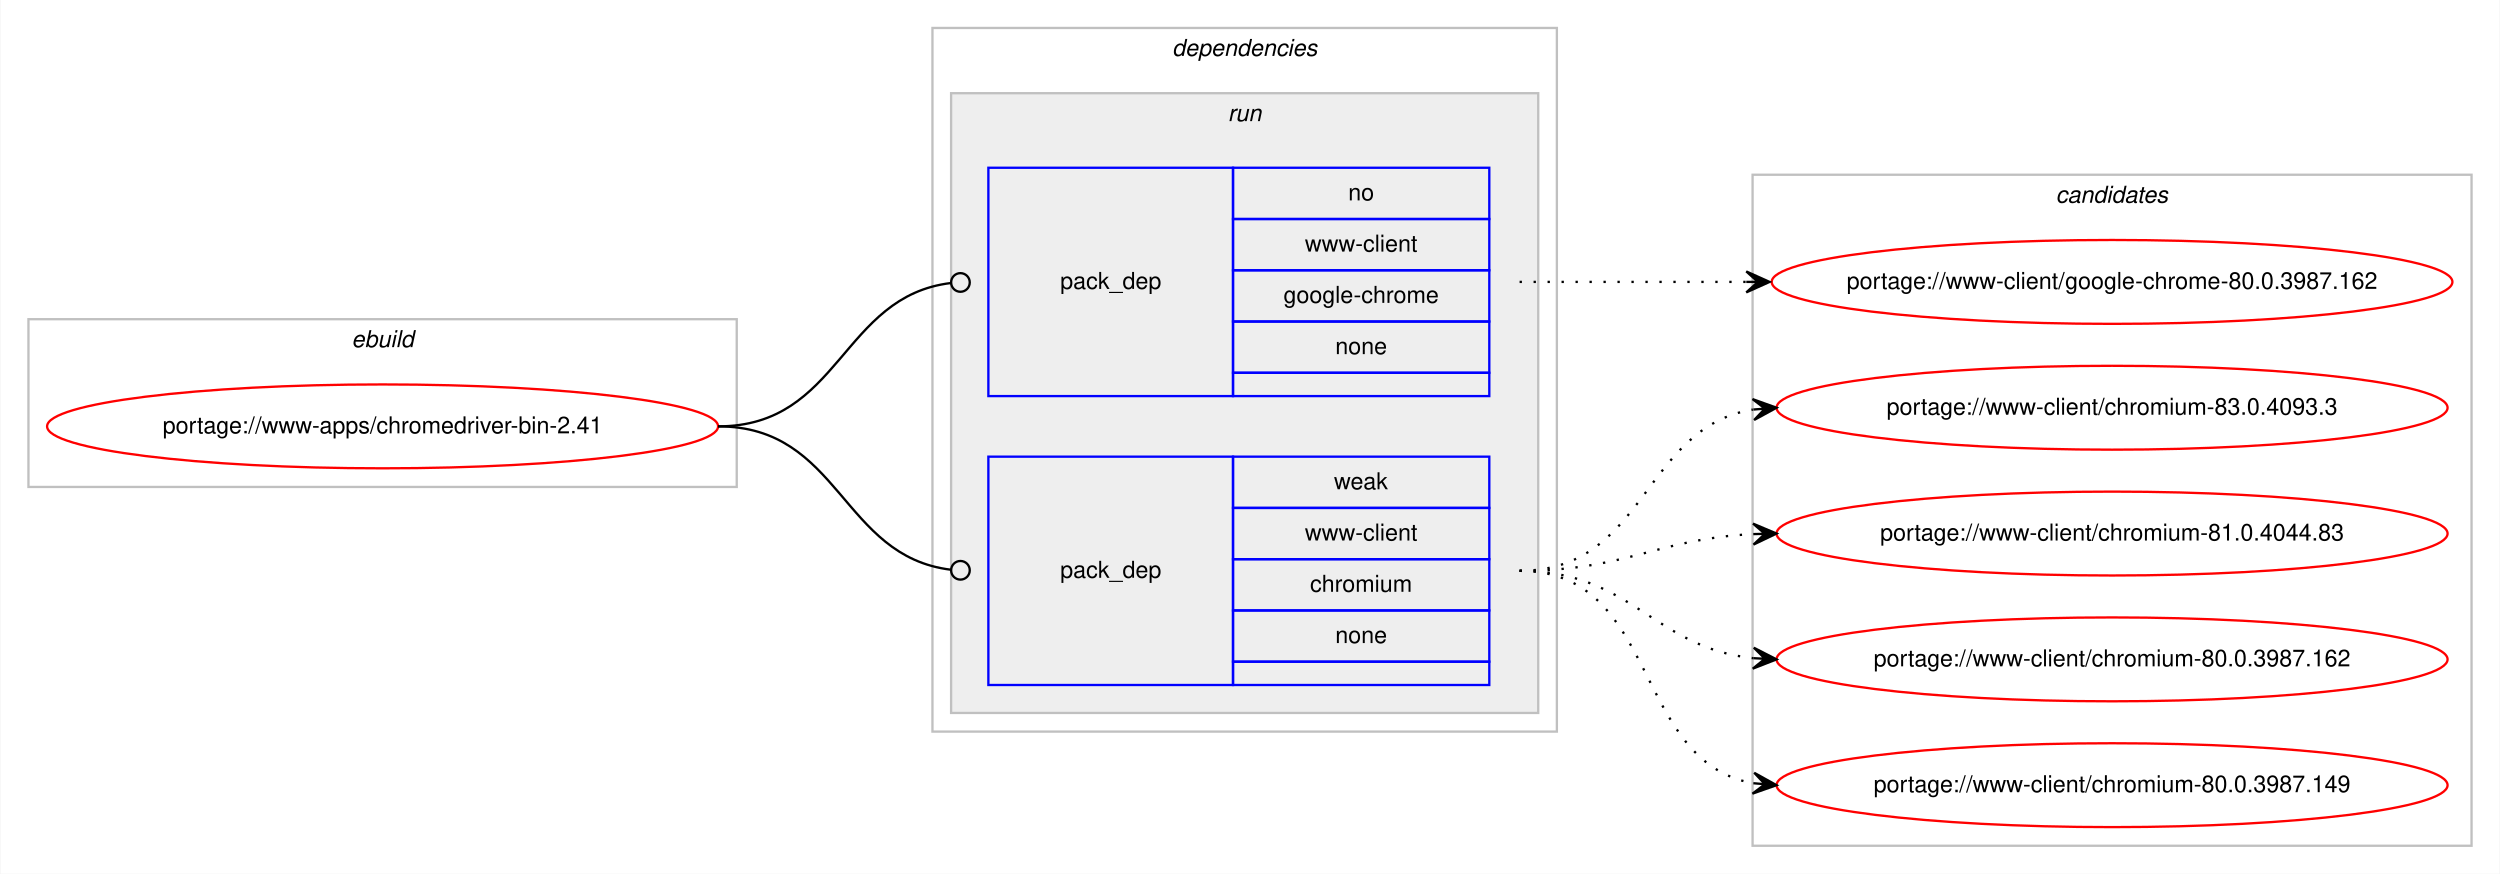
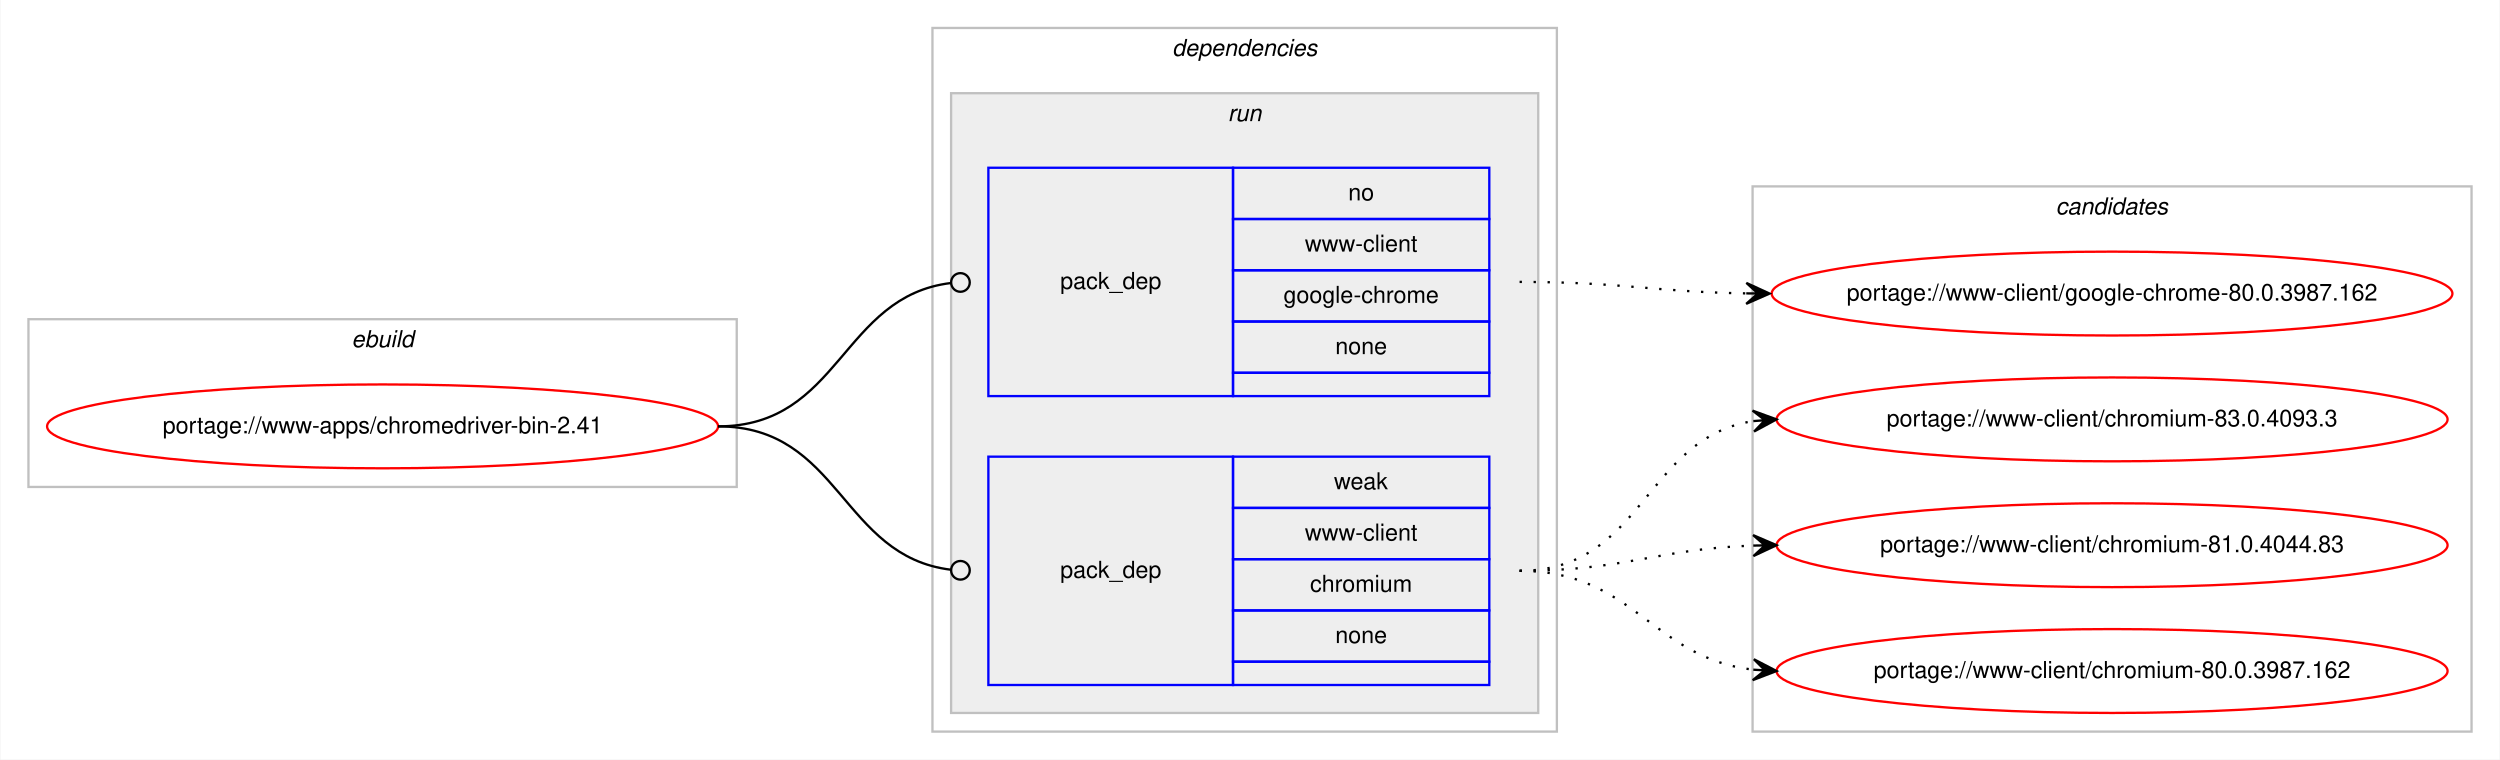
- <svg xmlns="http://www.w3.org/2000/svg" xmlns:xlink="http://www.w3.org/1999/xlink" width="1073pt" height="375pt" viewBox="0.00 0.00 1072.58 375.00">
-   <g id="graph0" class="graph" transform="scale(1 1) rotate(0) translate(4 371)">
-     <polygon fill="#ffffff" stroke="transparent" points="-4,4 -4,-371 1068.58,-371 1068.58,4 -4,4" />
+ <svg xmlns="http://www.w3.org/2000/svg" xmlns:xlink="http://www.w3.org/1999/xlink" width="1073pt" height="326pt" viewBox="0.00 0.00 1072.58 326.00">
+   <g id="graph0" class="graph" transform="scale(1 1) rotate(0) translate(4 322)">
+     <polygon fill="#ffffff" stroke="transparent" points="-4,4 -4,-322 1068.58,-322 1068.58,4 -4,4" />
    <g id="clust1" class="cluster">
-       <polygon fill="none" stroke="#c0c0c0" points="8,-162 8,-234 312,-234 312,-162 8,-162" />
-       <text text-anchor="start" x="146.663" y="-222" font-family="Helvetica,sans-Serif" font-style="italic" font-size="10.00" fill="#000000">ebuild</text>
+       <polygon fill="none" stroke="#c0c0c0" points="8,-113 8,-185 312,-185 312,-113 8,-113" />
+       <text text-anchor="start" x="146.663" y="-173" font-family="Helvetica,sans-Serif" font-style="italic" font-size="10.00" fill="#000000">ebuild</text>
    </g>
    <g id="clust2" class="cluster">
-       <polygon fill="none" stroke="#c0c0c0" points="396,-57 396,-359 664,-359 664,-57 396,-57" />
-       <text text-anchor="start" x="498.875" y="-347" font-family="Helvetica,sans-Serif" font-style="italic" font-size="10.00" fill="#000000">dependencies</text>
+       <polygon fill="none" stroke="#c0c0c0" points="396,-8 396,-310 664,-310 664,-8 396,-8" />
+       <text text-anchor="start" x="498.875" y="-298" font-family="Helvetica,sans-Serif" font-style="italic" font-size="10.00" fill="#000000">dependencies</text>
    </g>
    <g id="clust5" class="cluster">
-       <polygon fill="#eeeeee" stroke="#c0c0c0" points="404,-65 404,-331 656,-331 656,-65 404,-65" />
-       <text text-anchor="start" x="522.777" y="-319" font-family="Helvetica,sans-Serif" font-style="italic" font-size="10.00" fill="#000000">run</text>
+       <polygon fill="#eeeeee" stroke="#c0c0c0" points="404,-16 404,-282 656,-282 656,-16 404,-16" />
+       <text text-anchor="start" x="522.777" y="-270" font-family="Helvetica,sans-Serif" font-style="italic" font-size="10.00" fill="#000000">run</text>
    </g>
    <g id="clust8" class="cluster">
-       <polygon fill="none" stroke="#c0c0c0" points="748,-8 748,-296 1056.58,-296 1056.58,-8 748,-8" />
-       <text text-anchor="start" x="878.114" y="-284" font-family="Helvetica,sans-Serif" font-style="italic" font-size="10.00" fill="#000000">candidates</text>
+       <polygon fill="none" stroke="#c0c0c0" points="748,-8 748,-242 1056.58,-242 1056.58,-8 748,-8" />
+       <text text-anchor="start" x="878.114" y="-230" font-family="Helvetica,sans-Serif" font-style="italic" font-size="10.00" fill="#000000">candidates</text>
    </g>
    <g id="node1" class="node">
      <g id="a_node1">
        <a xlink:href="../www-apps/chromedriver-bin-2.41.svg" xlink:title="portage://www-apps/chromedriver-bin-2.41">
-           <ellipse fill="none" stroke="#ff0000" cx="160" cy="-188" rx="144" ry="18" />
-           <text text-anchor="middle" x="160" y="-185" font-family="Helvetica,sans-Serif" font-size="10.00" fill="#000000">portage://www-apps/chromedriver-bin-2.41</text>
+           <ellipse fill="none" stroke="#ff0000" cx="160" cy="-139" rx="144" ry="18" />
+           <text text-anchor="middle" x="160" y="-136" font-family="Helvetica,sans-Serif" font-size="10.00" fill="#000000">portage://www-apps/chromedriver-bin-2.41</text>
        </a>
      </g>
    </g>
    <g id="node2" class="node">
-       <polygon fill="none" stroke="#0000ff" points="420,-201 420,-299 525,-299 525,-201 420,-201" />
-       <text text-anchor="start" x="450.823" y="-247" font-family="Helvetica,sans-Serif" font-size="10.00" fill="#000000">pack_dep</text>
-       <polygon fill="none" stroke="#0000ff" points="525,-277 525,-299 635,-299 635,-277 525,-277" />
-       <text text-anchor="start" x="574.441" y="-285" font-family="Helvetica,sans-Serif" font-size="10.00" fill="#000000">no</text>
-       <polygon fill="none" stroke="#0000ff" points="525,-255 525,-277 635,-277 635,-255 525,-255" />
-       <text text-anchor="start" x="555.84" y="-263" font-family="Helvetica,sans-Serif" font-size="10.00" fill="#000000">www-client</text>
-       <polygon fill="none" stroke="#0000ff" points="525,-233 525,-255 635,-255 635,-233 525,-233" />
-       <text text-anchor="start" x="546.661" y="-241" font-family="Helvetica,sans-Serif" font-size="10.00" fill="#000000">google-chrome</text>
-       <polygon fill="none" stroke="#0000ff" points="525,-211 525,-233 635,-233 635,-211 525,-211" />
-       <text text-anchor="start" x="568.882" y="-219" font-family="Helvetica,sans-Serif" font-size="10.00" fill="#000000">none</text>
-       <polygon fill="none" stroke="#0000ff" points="525,-201 525,-211 635,-211 635,-201 525,-201" />
+       <polygon fill="none" stroke="#0000ff" points="420,-152 420,-250 525,-250 525,-152 420,-152" />
+       <text text-anchor="start" x="450.823" y="-198" font-family="Helvetica,sans-Serif" font-size="10.00" fill="#000000">pack_dep</text>
+       <polygon fill="none" stroke="#0000ff" points="525,-228 525,-250 635,-250 635,-228 525,-228" />
+       <text text-anchor="start" x="574.441" y="-236" font-family="Helvetica,sans-Serif" font-size="10.00" fill="#000000">no</text>
+       <polygon fill="none" stroke="#0000ff" points="525,-206 525,-228 635,-228 635,-206 525,-206" />
+       <text text-anchor="start" x="555.84" y="-214" font-family="Helvetica,sans-Serif" font-size="10.00" fill="#000000">www-client</text>
+       <polygon fill="none" stroke="#0000ff" points="525,-184 525,-206 635,-206 635,-184 525,-184" />
+       <text text-anchor="start" x="546.661" y="-192" font-family="Helvetica,sans-Serif" font-size="10.00" fill="#000000">google-chrome</text>
+       <polygon fill="none" stroke="#0000ff" points="525,-162 525,-184 635,-184 635,-162 525,-162" />
+       <text text-anchor="start" x="568.882" y="-170" font-family="Helvetica,sans-Serif" font-size="10.00" fill="#000000">none</text>
+       <polygon fill="none" stroke="#0000ff" points="525,-152 525,-162 635,-162 635,-152 525,-152" />
    </g>
    <g id="edge1" class="edge">
-       <path fill="none" stroke="#000000" d="M304,-188C356.537,-188 356.777,-243.863 404.002,-249.537" />
-       <ellipse fill="none" stroke="#000000" cx="408.007" cy="-249.769" rx="4" ry="4" />
+       <path fill="none" stroke="#000000" d="M304,-139C356.537,-139 356.777,-194.863 404.002,-200.537" />
+       <ellipse fill="none" stroke="#000000" cx="408.007" cy="-200.769" rx="4" ry="4" />
    </g>
    <g id="node3" class="node">
-       <polygon fill="none" stroke="#0000ff" points="420,-77 420,-175 525,-175 525,-77 420,-77" />
-       <text text-anchor="start" x="450.823" y="-123" font-family="Helvetica,sans-Serif" font-size="10.00" fill="#000000">pack_dep</text>
-       <polygon fill="none" stroke="#0000ff" points="525,-153 525,-175 635,-175 635,-153 525,-153" />
-       <text text-anchor="start" x="568.332" y="-161" font-family="Helvetica,sans-Serif" font-size="10.00" fill="#000000">weak</text>
-       <polygon fill="none" stroke="#0000ff" points="525,-131 525,-153 635,-153 635,-131 525,-131" />
-       <text text-anchor="start" x="555.84" y="-139" font-family="Helvetica,sans-Serif" font-size="10.00" fill="#000000">www-client</text>
-       <polygon fill="none" stroke="#0000ff" points="525,-109 525,-131 635,-131 635,-109 525,-109" />
-       <text text-anchor="start" x="558.058" y="-117" font-family="Helvetica,sans-Serif" font-size="10.00" fill="#000000">chromium</text>
-       <polygon fill="none" stroke="#0000ff" points="525,-87 525,-109 635,-109 635,-87 525,-87" />
-       <text text-anchor="start" x="568.882" y="-95" font-family="Helvetica,sans-Serif" font-size="10.00" fill="#000000">none</text>
-       <polygon fill="none" stroke="#0000ff" points="525,-77 525,-87 635,-87 635,-77 525,-77" />
+       <polygon fill="none" stroke="#0000ff" points="420,-28 420,-126 525,-126 525,-28 420,-28" />
+       <text text-anchor="start" x="450.823" y="-74" font-family="Helvetica,sans-Serif" font-size="10.00" fill="#000000">pack_dep</text>
+       <polygon fill="none" stroke="#0000ff" points="525,-104 525,-126 635,-126 635,-104 525,-104" />
+       <text text-anchor="start" x="568.332" y="-112" font-family="Helvetica,sans-Serif" font-size="10.00" fill="#000000">weak</text>
+       <polygon fill="none" stroke="#0000ff" points="525,-82 525,-104 635,-104 635,-82 525,-82" />
+       <text text-anchor="start" x="555.84" y="-90" font-family="Helvetica,sans-Serif" font-size="10.00" fill="#000000">www-client</text>
+       <polygon fill="none" stroke="#0000ff" points="525,-60 525,-82 635,-82 635,-60 525,-60" />
+       <text text-anchor="start" x="558.058" y="-68" font-family="Helvetica,sans-Serif" font-size="10.00" fill="#000000">chromium</text>
+       <polygon fill="none" stroke="#0000ff" points="525,-38 525,-60 635,-60 635,-38 525,-38" />
+       <text text-anchor="start" x="568.882" y="-46" font-family="Helvetica,sans-Serif" font-size="10.00" fill="#000000">none</text>
+       <polygon fill="none" stroke="#0000ff" points="525,-28 525,-38 635,-38 635,-28 525,-28" />
    </g>
    <g id="edge2" class="edge">
-       <path fill="none" stroke="#000000" d="M304,-188C356.537,-188 356.777,-132.137 404.002,-126.463" />
-       <ellipse fill="none" stroke="#000000" cx="408.007" cy="-126.231" rx="4" ry="4" />
+       <path fill="none" stroke="#000000" d="M304,-139C356.537,-139 356.777,-83.137 404.002,-77.463" />
+       <ellipse fill="none" stroke="#000000" cx="408.007" cy="-77.231" rx="4" ry="4" />
    </g>
    <g id="node4" class="node">
      <g id="a_node4">
        <a xlink:href="../www-client/google-chrome-80.0.3987.162.svg" xlink:title="portage://www-client/google-chrome-80.0.3987.162">
-           <ellipse fill="none" stroke="#ff0000" cx="902.29" cy="-250" rx="146.08" ry="18" />
-           <text text-anchor="middle" x="902.29" y="-247" font-family="Helvetica,sans-Serif" font-size="10.00" fill="#000000">portage://www-client/google-chrome-80.0.3987.162</text>
+           <ellipse fill="none" stroke="#ff0000" cx="902.29" cy="-196" rx="146.08" ry="18" />
+           <text text-anchor="middle" x="902.29" y="-193" font-family="Helvetica,sans-Serif" font-size="10.00" fill="#000000">portage://www-client/google-chrome-80.0.3987.162</text>
        </a>
      </g>
    </g>
    <g id="edge3" class="edge">
-       <path fill="none" stroke="#000000" stroke-dasharray="1,5" d="M648,-250C692.145,-250 705.639,-250 745.234,-250" />
-       <polygon fill="#000000" stroke="#000000" points="755.29,-250 745.29,-254.5 750.29,-250 745.29,-250 745.29,-250 745.29,-250 750.29,-250 745.29,-245.5 755.29,-250 755.29,-250" />
+       <path fill="none" stroke="#000000" stroke-dasharray="1,5" d="M648,-201C692.193,-201 705.602,-196.715 745.225,-196.078" />
+       <polygon fill="#000000" stroke="#000000" points="755.29,-196 745.325,-200.578 750.29,-196.039 745.29,-196.078 745.29,-196.078 745.29,-196.078 750.29,-196.039 745.255,-191.578 755.29,-196 755.29,-196" />
    </g>
    <g id="node5" class="node">
      <g id="a_node5">
        <a xlink:href="../www-client/chromium-83.0.4093.3.svg" xlink:title="portage://www-client/chromium-83.0.4093.3">
-           <ellipse fill="none" stroke="#ff0000" cx="902.29" cy="-196" rx="144" ry="18" />
-           <text text-anchor="middle" x="902.29" y="-193" font-family="Helvetica,sans-Serif" font-size="10.00" fill="#000000">portage://www-client/chromium-83.0.4093.3</text>
+           <ellipse fill="none" stroke="#ff0000" cx="902.29" cy="-142" rx="144" ry="18" />
+           <text text-anchor="middle" x="902.29" y="-139" font-family="Helvetica,sans-Serif" font-size="10.00" fill="#000000">portage://www-client/chromium-83.0.4093.3</text>
        </a>
      </g>
    </g>
    <g id="edge4" class="edge">
-       <path fill="none" stroke="#000000" stroke-dasharray="1,5" d="M648,-126C702.429,-126 700.711,-187.523 748.121,-195.214" />
-       <polygon fill="#000000" stroke="#000000" points="758.29,-196 747.973,-199.716 753.305,-195.614 748.32,-195.229 748.32,-195.229 748.32,-195.229 753.305,-195.614 748.667,-190.743 758.29,-196 758.29,-196" />
+       <path fill="none" stroke="#000000" stroke-dasharray="1,5" d="M648,-77C701.341,-77 701.595,-134.129 748.3,-141.27" />
+       <polygon fill="#000000" stroke="#000000" points="758.29,-142 747.989,-145.759 753.303,-141.636 748.316,-141.271 748.316,-141.271 748.316,-141.271 753.303,-141.636 748.644,-136.783 758.29,-142 758.29,-142" />
    </g>
    <g id="node6" class="node">
      <g id="a_node6">
        <a xlink:href="../www-client/chromium-81.0.4044.83.svg" xlink:title="portage://www-client/chromium-81.0.4044.83">
-           <ellipse fill="none" stroke="#ff0000" cx="902.29" cy="-142" rx="144" ry="18" />
-           <text text-anchor="middle" x="902.29" y="-139" font-family="Helvetica,sans-Serif" font-size="10.00" fill="#000000">portage://www-client/chromium-81.0.4044.83</text>
+           <ellipse fill="none" stroke="#ff0000" cx="902.29" cy="-88" rx="144" ry="18" />
+           <text text-anchor="middle" x="902.29" y="-85" font-family="Helvetica,sans-Serif" font-size="10.00" fill="#000000">portage://www-client/chromium-81.0.4044.83</text>
        </a>
      </g>
    </g>
    <g id="edge5" class="edge">
-       <path fill="none" stroke="#000000" stroke-dasharray="1,5" d="M648,-126C693.952,-126 706.936,-139.771 748.123,-141.761" />
-       <polygon fill="#000000" stroke="#000000" points="758.29,-142 748.187,-146.264 753.291,-141.883 748.293,-141.765 748.293,-141.765 748.293,-141.765 753.291,-141.883 748.398,-137.267 758.29,-142 758.29,-142" />
+       <path fill="none" stroke="#000000" stroke-dasharray="1,5" d="M648,-77C693.701,-77 707.132,-86.468 748.169,-87.836" />
+       <polygon fill="#000000" stroke="#000000" points="758.29,-88 748.218,-92.337 753.29,-87.919 748.291,-87.838 748.291,-87.838 748.291,-87.838 753.29,-87.919 748.364,-83.338 758.29,-88 758.29,-88" />
    </g>
    <g id="node7" class="node">
      <g id="a_node7">
        <a xlink:href="../www-client/chromium-80.0.3987.162.svg" xlink:title="portage://www-client/chromium-80.0.3987.162">
-           <ellipse fill="none" stroke="#ff0000" cx="902.29" cy="-88" rx="144" ry="18" />
-           <text text-anchor="middle" x="902.29" y="-85" font-family="Helvetica,sans-Serif" font-size="10.00" fill="#000000">portage://www-client/chromium-80.0.3987.162</text>
+           <ellipse fill="none" stroke="#ff0000" cx="902.29" cy="-34" rx="144" ry="18" />
+           <text text-anchor="middle" x="902.29" y="-31" font-family="Helvetica,sans-Serif" font-size="10.00" fill="#000000">portage://www-client/chromium-80.0.3987.162</text>
        </a>
      </g>
    </g>
    <g id="edge6" class="edge">
-       <path fill="none" stroke="#000000" stroke-dasharray="1,5" d="M648,-126C696.302,-126 705.331,-93.018 748.263,-88.508" />
-       <polygon fill="#000000" stroke="#000000" points="758.29,-88 748.531,-93.001 753.296,-88.253 748.303,-88.507 748.303,-88.507 748.303,-88.507 753.296,-88.253 748.075,-84.012 758.29,-88 758.29,-88" />
-     </g>
-     <g id="node8" class="node">
-       <g id="a_node8">
-         <a xlink:href="../www-client/chromium-80.0.3987.149.svg" xlink:title="portage://www-client/chromium-80.0.3987.149">
-           <ellipse fill="none" stroke="#ff0000" cx="902.29" cy="-34" rx="144" ry="18" />
-           <text text-anchor="middle" x="902.29" y="-31" font-family="Helvetica,sans-Serif" font-size="10.00" fill="#000000">portage://www-client/chromium-80.0.3987.149</text>
-         </a>
-       </g>
-     </g>
-     <g id="edge7" class="edge">
-       <path fill="none" stroke="#000000" stroke-dasharray="1,5" d="M648,-126C708.217,-126 696.165,-44.127 748.195,-34.852" />
-       <polygon fill="#000000" stroke="#000000" points="758.29,-34 748.704,-39.325 753.308,-34.421 748.325,-34.841 748.325,-34.841 748.325,-34.841 753.308,-34.421 747.947,-30.357 758.29,-34 758.29,-34" />
+       <path fill="none" stroke="#000000" stroke-dasharray="1,5" d="M648,-77C697.015,-77 704.763,-39.678 748.136,-34.575" />
+       <polygon fill="#000000" stroke="#000000" points="758.29,-34 748.561,-39.059 753.298,-34.283 748.306,-34.566 748.306,-34.566 748.306,-34.566 753.298,-34.283 748.051,-30.073 758.29,-34 758.29,-34" />
    </g>
  </g>
</svg>
